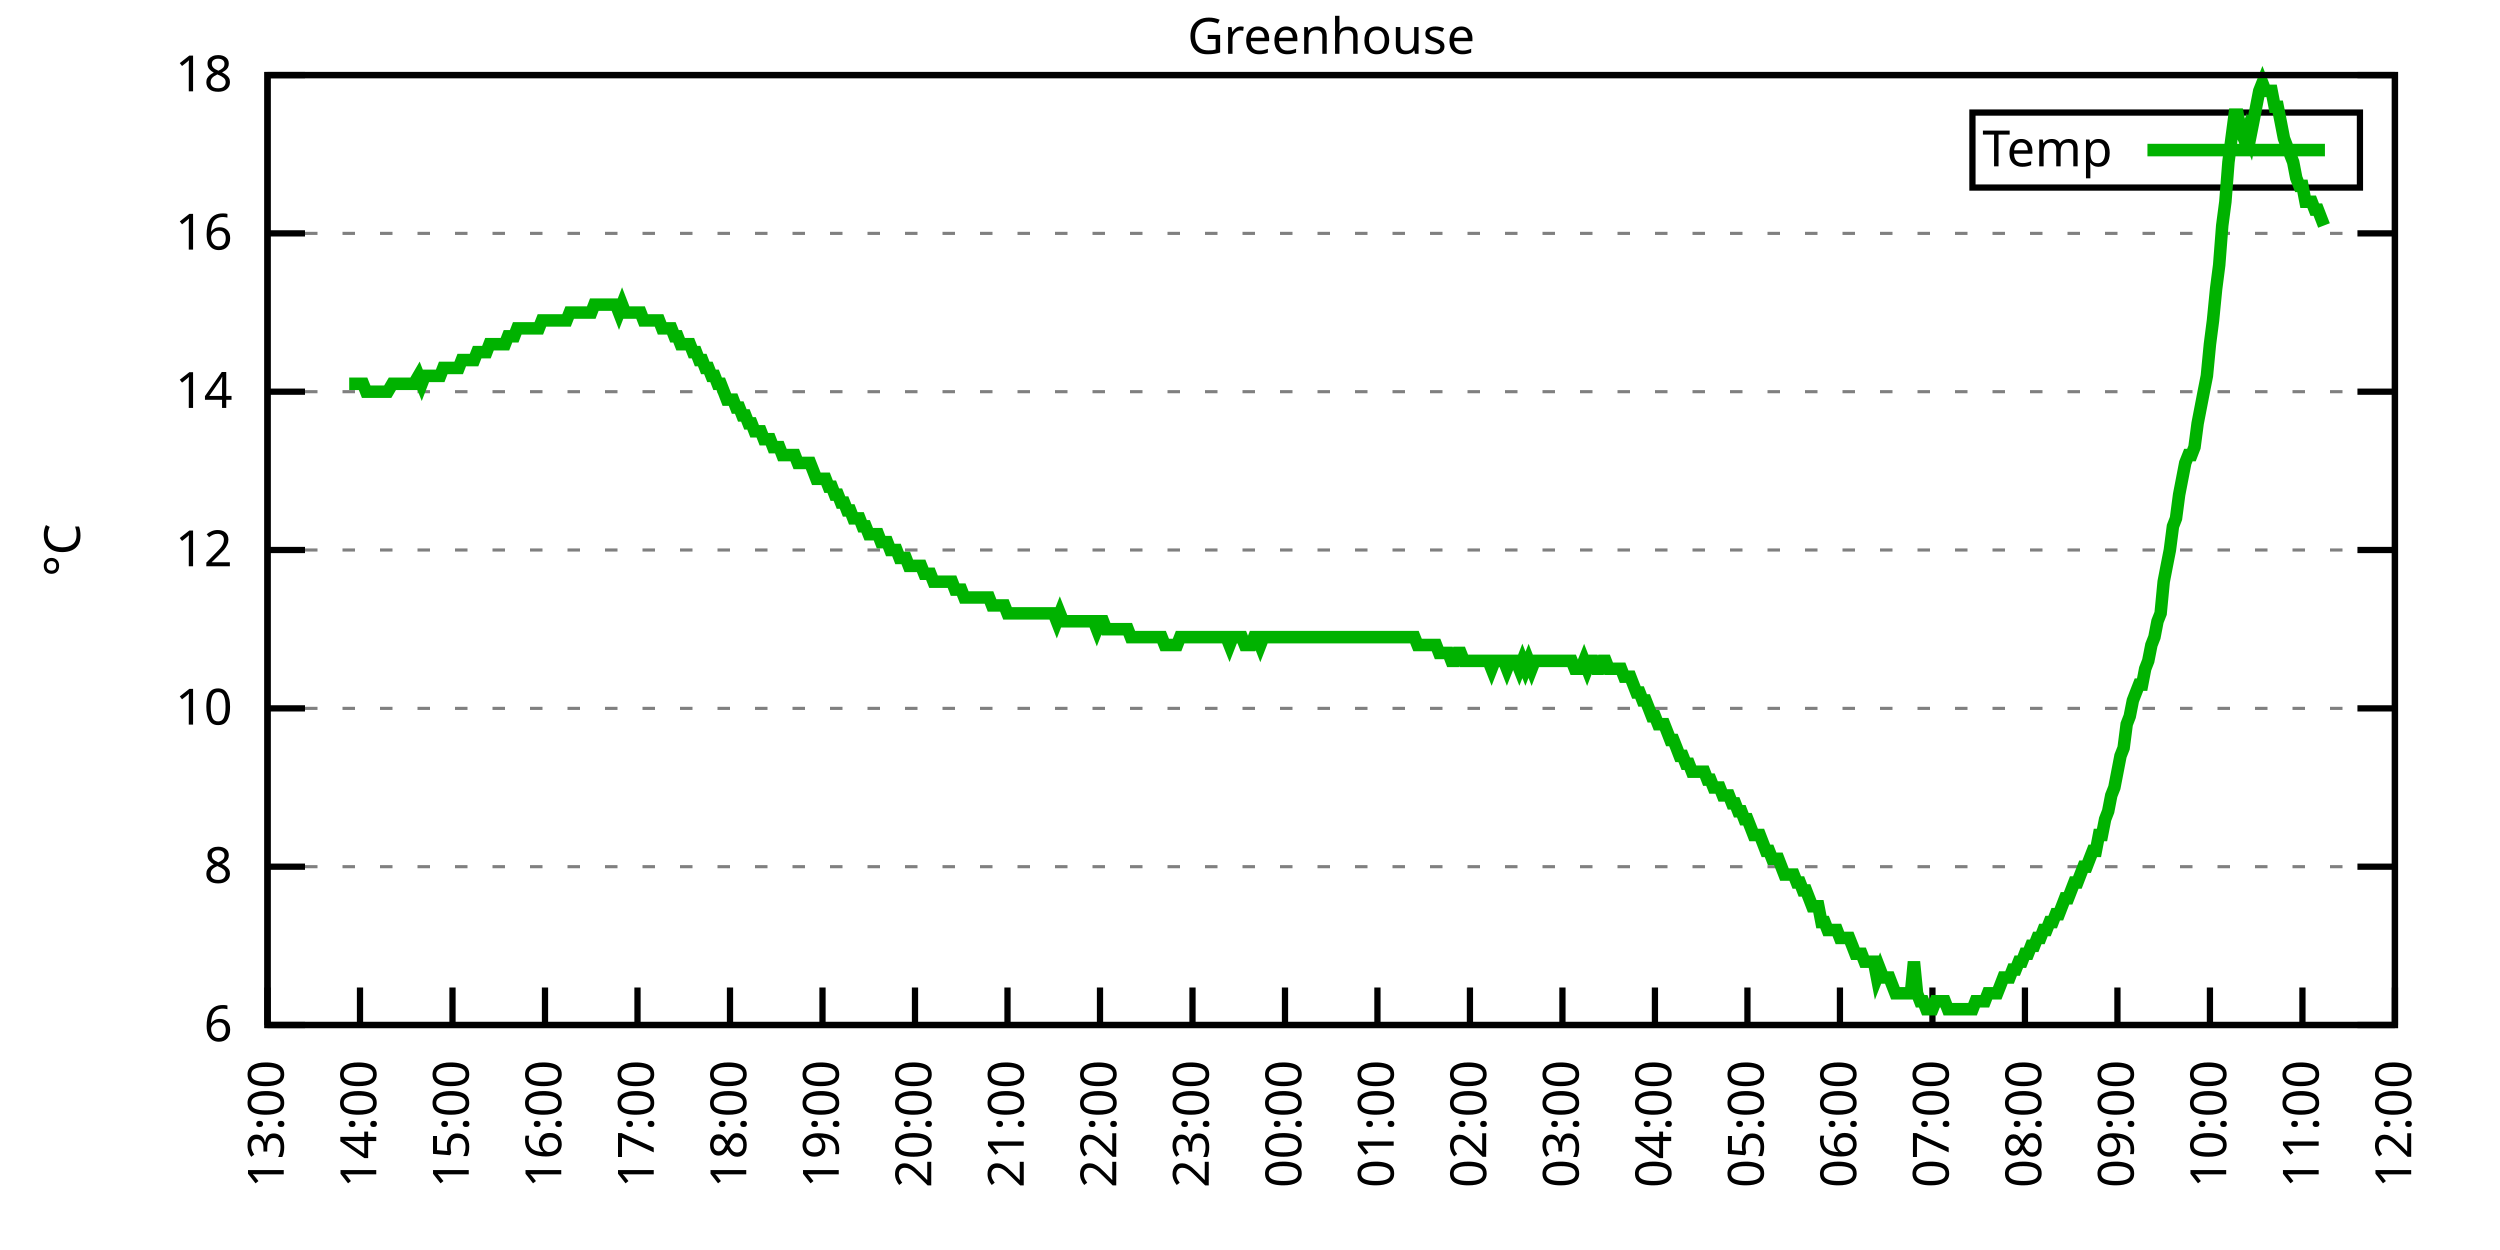
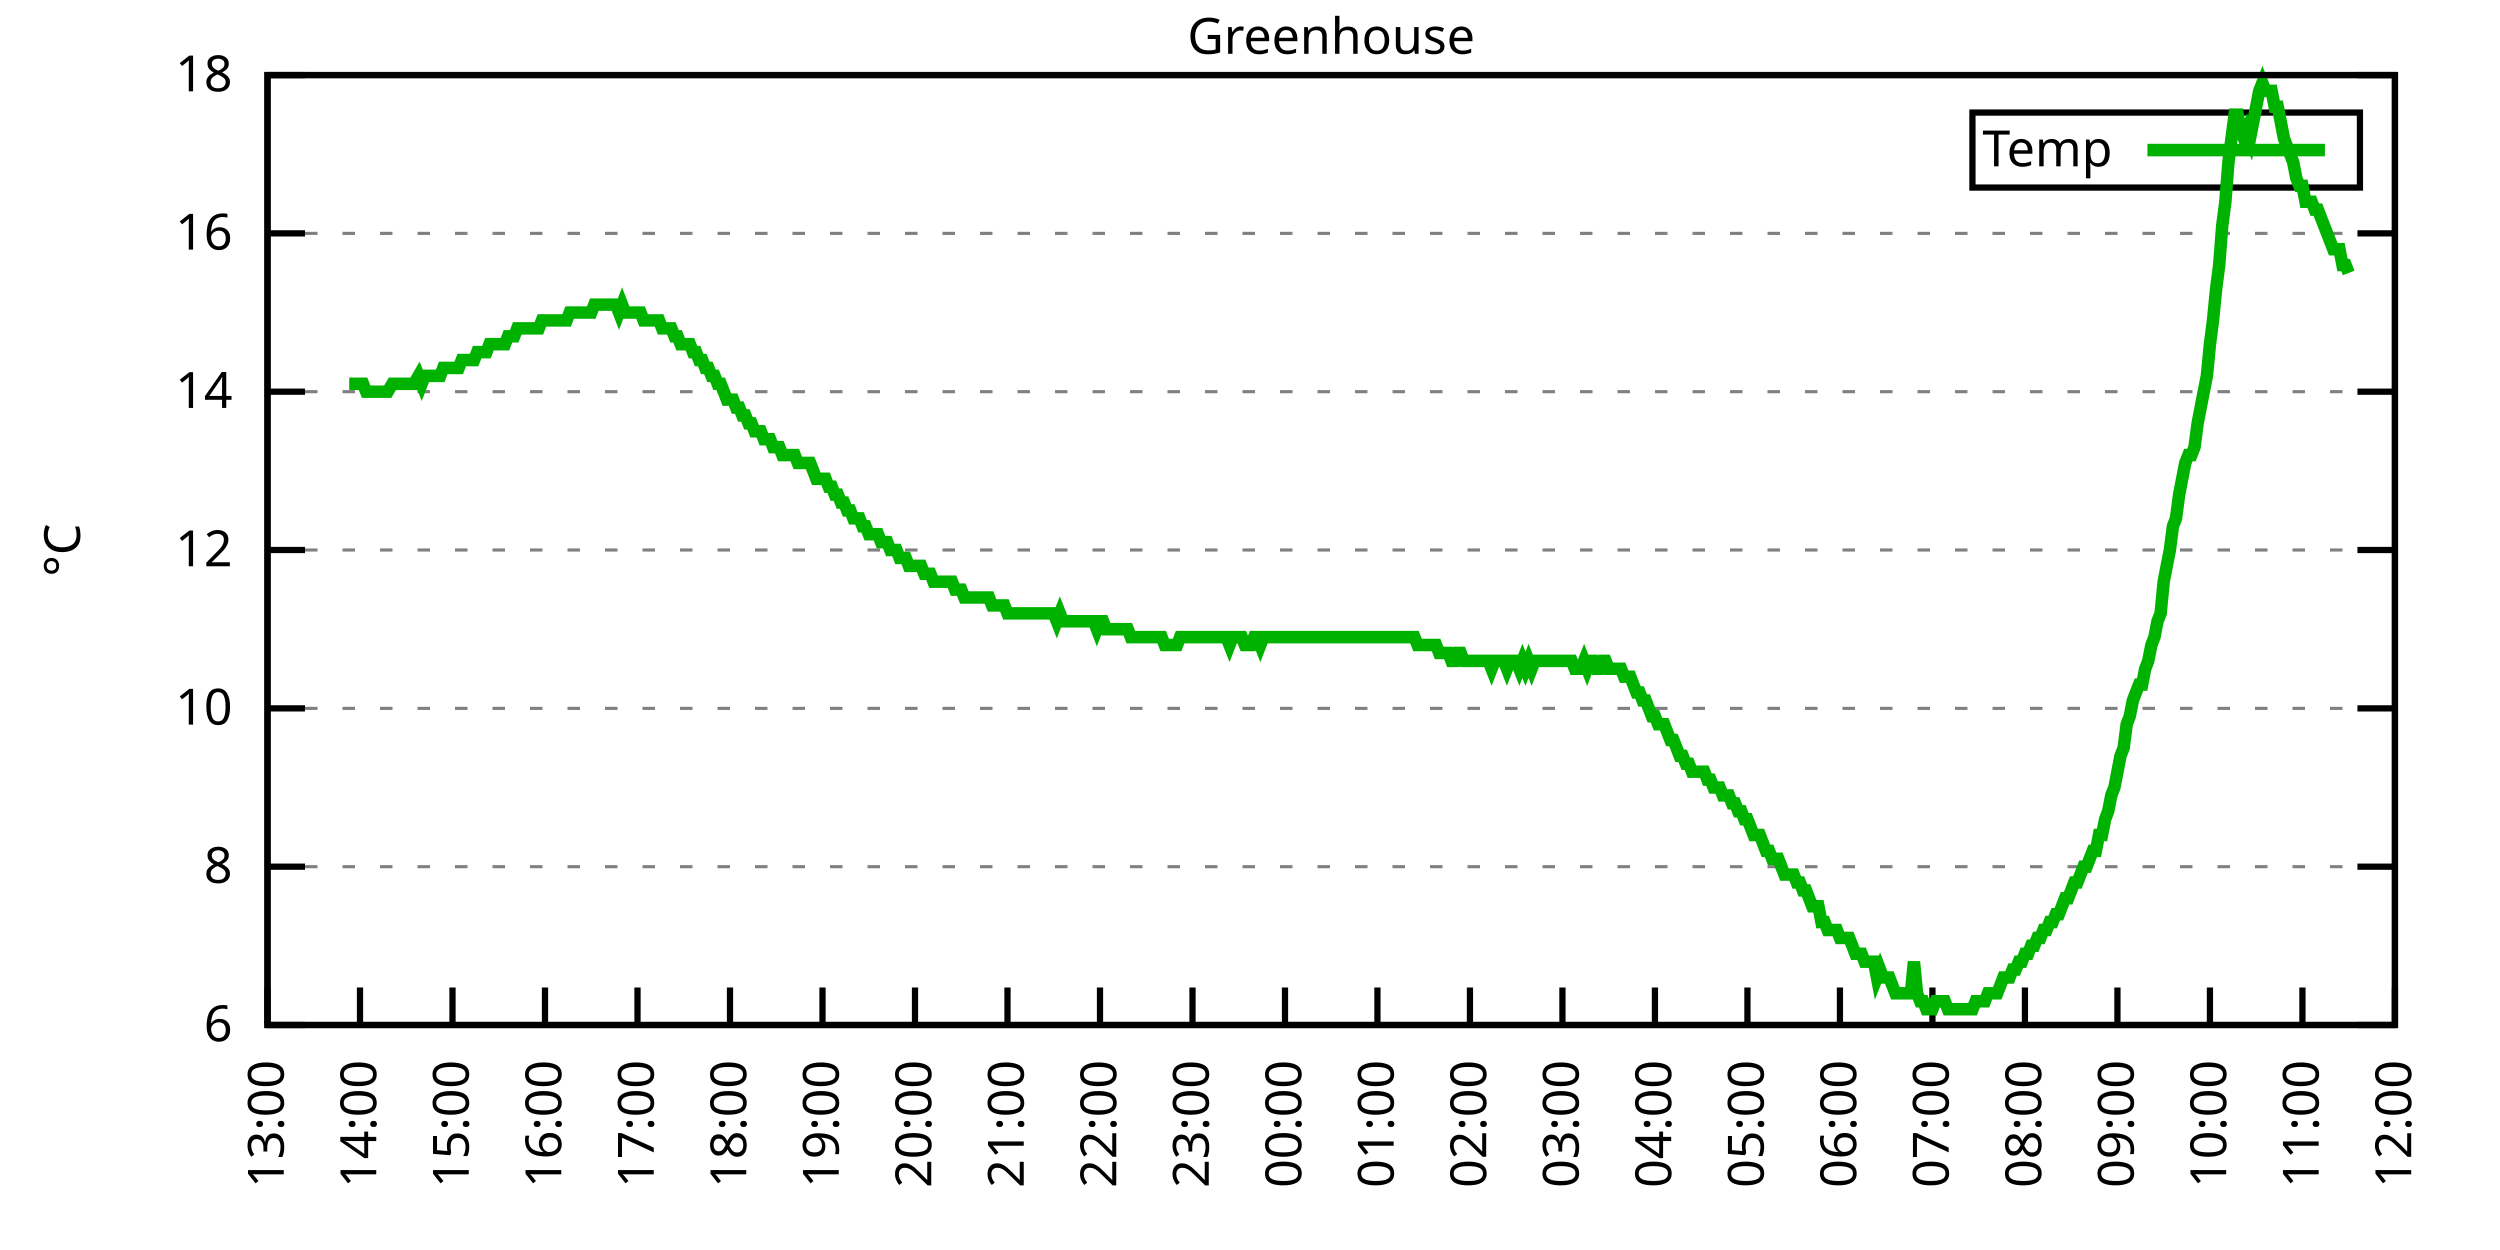
<svg xmlns="http://www.w3.org/2000/svg" xmlns:xlink="http://www.w3.org/1999/xlink" width="400" height="200" viewBox="0 0 400 200">
  <g id="gnuplot_canvas">
    <rect x="0" y="0" width="400" height="200" fill="none" />
    <defs>
      <circle id="gpDot" r="0.5" stroke-width="0.5" stroke="currentColor" />
      <path id="gpPt0" stroke-width="0.333" stroke="currentColor" d="M-1,0 h2 M0,-1 v2" />
      <path id="gpPt1" stroke-width="0.333" stroke="currentColor" d="M-1,-1 L1,1 M1,-1 L-1,1" />
      <path id="gpPt2" stroke-width="0.333" stroke="currentColor" d="M-1,0 L1,0 M0,-1 L0,1 M-1,-1 L1,1 M-1,1 L1,-1" />
      <rect id="gpPt3" stroke-width="0.333" stroke="currentColor" x="-1" y="-1" width="2" height="2" />
      <rect id="gpPt4" stroke-width="0.333" stroke="currentColor" fill="currentColor" x="-1" y="-1" width="2" height="2" />
      <circle id="gpPt5" stroke-width="0.333" stroke="currentColor" cx="0" cy="0" r="1" />
      <use xlink:href="#gpPt5" id="gpPt6" fill="currentColor" stroke="none" />
      <path id="gpPt7" stroke-width="0.333" stroke="currentColor" d="M0,-1.33 L-1.33,0.67 L1.33,0.67 z" />
      <use xlink:href="#gpPt7" id="gpPt8" fill="currentColor" stroke="none" />
      <use xlink:href="#gpPt7" id="gpPt9" stroke="currentColor" transform="rotate(180)" />
      <use xlink:href="#gpPt9" id="gpPt10" fill="currentColor" stroke="none" />
      <use xlink:href="#gpPt3" id="gpPt11" stroke="currentColor" transform="rotate(45)" />
      <use xlink:href="#gpPt11" id="gpPt12" fill="currentColor" stroke="none" />
      <path id="gpPt13" stroke-width="0.333" stroke="currentColor" d="M0,1.330 L1.265,0.411 L0.782,-1.067 L-0.782,-1.076 L-1.265,0.411 z" />
      <use xlink:href="#gpPt13" id="gpPt14" fill="currentColor" stroke="none" />
      <filter id="textbox" filterUnits="objectBoundingBox" x="0" y="0" height="1" width="1">
        <feFlood flood-color="white" flood-opacity="1" result="bgnd" />
        <feComposite in="SourceGraphic" in2="bgnd" operator="atop" />
      </filter>
      <filter id="greybox" filterUnits="objectBoundingBox" x="0" y="0" height="1" width="1">
        <feFlood flood-color="lightgrey" flood-opacity="1" result="grey" />
        <feComposite in="SourceGraphic" in2="grey" operator="atop" />
      </filter>
    </defs>
    <g fill="none" color="white" stroke="currentColor" stroke-width="1.00" stroke-linecap="butt" stroke-linejoin="miter">
</g>
    <g fill="none" color="black" stroke="currentColor" stroke-width="1.00" stroke-linecap="butt" stroke-linejoin="miter">
      <g stroke="none" shape-rendering="crispEdges">
        <polygon fill="rgb(255, 255, 255)" points="42.80,164.00 383.18,164.00 383.18,12.02 42.80,12.02 " />
      </g>
    </g>
    <g fill="none" color="black" stroke="currentColor" stroke-width="1.00" stroke-linecap="butt" stroke-linejoin="miter">
</g>
    <g fill="none" color="black" stroke="black" stroke-width="0.50" stroke-linecap="butt" stroke-linejoin="miter">
</g>
    <g fill="none" color="gray" stroke="currentColor" stroke-width="0.50" stroke-linecap="butt" stroke-linejoin="miter">
      <path stroke="gray" stroke-dasharray="2,4" class="gridline" d="M42.80,164.00 L383.19,164.00  " />
    </g>
    <g fill="none" color="gray" stroke="gray" stroke-width="1.00" stroke-linecap="butt" stroke-linejoin="miter">
</g>
    <g fill="none" color="black" stroke="currentColor" stroke-width="1.00" stroke-linecap="butt" stroke-linejoin="miter">
      <path stroke="black" d="M42.80,164.00 L48.80,164.00 M383.19,164.00 L377.19,164.00  " />
      <g transform="translate(37.20,166.60)" stroke="none" fill="black" font-family="Sans" font-size="8.00" text-anchor="end">
        <text>
          <tspan font-family="Sans"> 6</tspan>
        </text>
      </g>
    </g>
    <g fill="none" color="black" stroke="currentColor" stroke-width="1.00" stroke-linecap="butt" stroke-linejoin="miter">
</g>
    <g fill="none" color="black" stroke="black" stroke-width="0.50" stroke-linecap="butt" stroke-linejoin="miter">
</g>
    <g fill="none" color="gray" stroke="currentColor" stroke-width="0.50" stroke-linecap="butt" stroke-linejoin="miter">
      <path stroke="gray" stroke-dasharray="2,4" class="gridline" d="M42.80,138.67 L383.19,138.67  " />
    </g>
    <g fill="none" color="gray" stroke="gray" stroke-width="1.00" stroke-linecap="butt" stroke-linejoin="miter">
</g>
    <g fill="none" color="black" stroke="currentColor" stroke-width="1.00" stroke-linecap="butt" stroke-linejoin="miter">
      <path stroke="black" d="M42.80,138.67 L48.80,138.67 M383.19,138.67 L377.19,138.67  " />
      <g transform="translate(37.20,141.27)" stroke="none" fill="black" font-family="Sans" font-size="8.00" text-anchor="end">
        <text>
          <tspan font-family="Sans"> 8</tspan>
        </text>
      </g>
    </g>
    <g fill="none" color="black" stroke="currentColor" stroke-width="1.00" stroke-linecap="butt" stroke-linejoin="miter">
</g>
    <g fill="none" color="black" stroke="black" stroke-width="0.50" stroke-linecap="butt" stroke-linejoin="miter">
</g>
    <g fill="none" color="gray" stroke="currentColor" stroke-width="0.50" stroke-linecap="butt" stroke-linejoin="miter">
      <path stroke="gray" stroke-dasharray="2,4" class="gridline" d="M42.80,113.34 L383.19,113.34  " />
    </g>
    <g fill="none" color="gray" stroke="gray" stroke-width="1.00" stroke-linecap="butt" stroke-linejoin="miter">
</g>
    <g fill="none" color="black" stroke="currentColor" stroke-width="1.00" stroke-linecap="butt" stroke-linejoin="miter">
      <path stroke="black" d="M42.80,113.34 L48.80,113.34 M383.19,113.34 L377.19,113.34  " />
      <g transform="translate(37.20,115.94)" stroke="none" fill="black" font-family="Sans" font-size="8.00" text-anchor="end">
        <text>
          <tspan font-family="Sans"> 10</tspan>
        </text>
      </g>
    </g>
    <g fill="none" color="black" stroke="currentColor" stroke-width="1.00" stroke-linecap="butt" stroke-linejoin="miter">
</g>
    <g fill="none" color="black" stroke="black" stroke-width="0.50" stroke-linecap="butt" stroke-linejoin="miter">
</g>
    <g fill="none" color="gray" stroke="currentColor" stroke-width="0.50" stroke-linecap="butt" stroke-linejoin="miter">
      <path stroke="gray" stroke-dasharray="2,4" class="gridline" d="M42.80,88.00 L383.19,88.00  " />
    </g>
    <g fill="none" color="gray" stroke="gray" stroke-width="1.00" stroke-linecap="butt" stroke-linejoin="miter">
</g>
    <g fill="none" color="black" stroke="currentColor" stroke-width="1.00" stroke-linecap="butt" stroke-linejoin="miter">
      <path stroke="black" d="M42.80,88.00 L48.80,88.00 M383.19,88.00 L377.19,88.00  " />
      <g transform="translate(37.20,90.60)" stroke="none" fill="black" font-family="Sans" font-size="8.00" text-anchor="end">
        <text>
          <tspan font-family="Sans"> 12</tspan>
        </text>
      </g>
    </g>
    <g fill="none" color="black" stroke="currentColor" stroke-width="1.00" stroke-linecap="butt" stroke-linejoin="miter">
</g>
    <g fill="none" color="black" stroke="black" stroke-width="0.50" stroke-linecap="butt" stroke-linejoin="miter">
</g>
    <g fill="none" color="gray" stroke="currentColor" stroke-width="0.50" stroke-linecap="butt" stroke-linejoin="miter">
      <path stroke="gray" stroke-dasharray="2,4" class="gridline" d="M42.80,62.67 L383.19,62.67  " />
    </g>
    <g fill="none" color="gray" stroke="gray" stroke-width="1.00" stroke-linecap="butt" stroke-linejoin="miter">
</g>
    <g fill="none" color="black" stroke="currentColor" stroke-width="1.00" stroke-linecap="butt" stroke-linejoin="miter">
      <path stroke="black" d="M42.80,62.67 L48.80,62.67 M383.19,62.67 L377.19,62.67  " />
      <g transform="translate(37.20,65.27)" stroke="none" fill="black" font-family="Sans" font-size="8.00" text-anchor="end">
        <text>
          <tspan font-family="Sans"> 14</tspan>
        </text>
      </g>
    </g>
    <g fill="none" color="black" stroke="currentColor" stroke-width="1.00" stroke-linecap="butt" stroke-linejoin="miter">
</g>
    <g fill="none" color="black" stroke="black" stroke-width="0.50" stroke-linecap="butt" stroke-linejoin="miter">
</g>
    <g fill="none" color="gray" stroke="currentColor" stroke-width="0.50" stroke-linecap="butt" stroke-linejoin="miter">
      <path stroke="gray" stroke-dasharray="2,4" class="gridline" d="M42.80,37.34 L383.19,37.34  " />
    </g>
    <g fill="none" color="gray" stroke="gray" stroke-width="1.00" stroke-linecap="butt" stroke-linejoin="miter">
</g>
    <g fill="none" color="black" stroke="currentColor" stroke-width="1.00" stroke-linecap="butt" stroke-linejoin="miter">
      <path stroke="black" d="M42.80,37.34 L48.80,37.34 M383.19,37.34 L377.19,37.34  " />
      <g transform="translate(37.20,39.94)" stroke="none" fill="black" font-family="Sans" font-size="8.00" text-anchor="end">
        <text>
          <tspan font-family="Sans"> 16</tspan>
        </text>
      </g>
    </g>
    <g fill="none" color="black" stroke="currentColor" stroke-width="1.00" stroke-linecap="butt" stroke-linejoin="miter">
</g>
    <g fill="none" color="black" stroke="black" stroke-width="0.50" stroke-linecap="butt" stroke-linejoin="miter">
</g>
    <g fill="none" color="gray" stroke="currentColor" stroke-width="0.50" stroke-linecap="butt" stroke-linejoin="miter">
      <path stroke="gray" stroke-dasharray="2,4" class="gridline" d="M42.80,12.01 L383.19,12.01  " />
    </g>
    <g fill="none" color="gray" stroke="gray" stroke-width="1.00" stroke-linecap="butt" stroke-linejoin="miter">
</g>
    <g fill="none" color="black" stroke="currentColor" stroke-width="1.00" stroke-linecap="butt" stroke-linejoin="miter">
      <path stroke="black" d="M42.80,12.01 L48.80,12.01 M383.19,12.01 L377.19,12.01  " />
      <g transform="translate(37.20,14.61)" stroke="none" fill="black" font-family="Sans" font-size="8.00" text-anchor="end">
        <text>
          <tspan font-family="Sans"> 18</tspan>
        </text>
      </g>
    </g>
    <g fill="none" color="black" stroke="currentColor" stroke-width="1.00" stroke-linecap="butt" stroke-linejoin="miter">
      <path stroke="black" d="M42.80,164.00 L42.80,158.00  " />
      <g transform="translate(45.40,169.60) rotate(270.00)" stroke="none" fill="black" font-family="Sans" font-size="8.00" text-anchor="end">
        <text>
          <tspan font-family="Sans">13:00</tspan>
        </text>
      </g>
    </g>
    <g fill="none" color="black" stroke="currentColor" stroke-width="1.00" stroke-linecap="butt" stroke-linejoin="miter">
      <path stroke="black" d="M57.60,164.00 L57.60,158.00  " />
      <g transform="translate(60.20,169.60) rotate(270.00)" stroke="none" fill="black" font-family="Sans" font-size="8.00" text-anchor="end">
        <text>
          <tspan font-family="Sans">14:00</tspan>
        </text>
      </g>
    </g>
    <g fill="none" color="black" stroke="currentColor" stroke-width="1.00" stroke-linecap="butt" stroke-linejoin="miter">
      <path stroke="black" d="M72.40,164.00 L72.40,158.00  " />
      <g transform="translate(75.00,169.60) rotate(270.00)" stroke="none" fill="black" font-family="Sans" font-size="8.00" text-anchor="end">
        <text>
          <tspan font-family="Sans">15:00</tspan>
        </text>
      </g>
    </g>
    <g fill="none" color="black" stroke="currentColor" stroke-width="1.00" stroke-linecap="butt" stroke-linejoin="miter">
      <path stroke="black" d="M87.20,164.00 L87.20,158.00  " />
      <g transform="translate(89.80,169.60) rotate(270.00)" stroke="none" fill="black" font-family="Sans" font-size="8.00" text-anchor="end">
        <text>
          <tspan font-family="Sans">16:00</tspan>
        </text>
      </g>
    </g>
    <g fill="none" color="black" stroke="currentColor" stroke-width="1.00" stroke-linecap="butt" stroke-linejoin="miter">
      <path stroke="black" d="M102.00,164.00 L102.00,158.00  " />
      <g transform="translate(104.60,169.60) rotate(270.00)" stroke="none" fill="black" font-family="Sans" font-size="8.00" text-anchor="end">
        <text>
          <tspan font-family="Sans">17:00</tspan>
        </text>
      </g>
    </g>
    <g fill="none" color="black" stroke="currentColor" stroke-width="1.00" stroke-linecap="butt" stroke-linejoin="miter">
      <path stroke="black" d="M116.80,164.00 L116.80,158.00  " />
      <g transform="translate(119.40,169.60) rotate(270.00)" stroke="none" fill="black" font-family="Sans" font-size="8.00" text-anchor="end">
        <text>
          <tspan font-family="Sans">18:00</tspan>
        </text>
      </g>
    </g>
    <g fill="none" color="black" stroke="currentColor" stroke-width="1.00" stroke-linecap="butt" stroke-linejoin="miter">
      <path stroke="black" d="M131.60,164.00 L131.60,158.00  " />
      <g transform="translate(134.20,169.60) rotate(270.00)" stroke="none" fill="black" font-family="Sans" font-size="8.00" text-anchor="end">
        <text>
          <tspan font-family="Sans">19:00</tspan>
        </text>
      </g>
    </g>
    <g fill="none" color="black" stroke="currentColor" stroke-width="1.00" stroke-linecap="butt" stroke-linejoin="miter">
      <path stroke="black" d="M146.40,164.00 L146.40,158.00  " />
      <g transform="translate(149.00,169.60) rotate(270.00)" stroke="none" fill="black" font-family="Sans" font-size="8.00" text-anchor="end">
        <text>
          <tspan font-family="Sans">20:00</tspan>
        </text>
      </g>
    </g>
    <g fill="none" color="black" stroke="currentColor" stroke-width="1.00" stroke-linecap="butt" stroke-linejoin="miter">
      <path stroke="black" d="M161.20,164.00 L161.20,158.00  " />
      <g transform="translate(163.80,169.60) rotate(270.00)" stroke="none" fill="black" font-family="Sans" font-size="8.00" text-anchor="end">
        <text>
          <tspan font-family="Sans">21:00</tspan>
        </text>
      </g>
    </g>
    <g fill="none" color="black" stroke="currentColor" stroke-width="1.00" stroke-linecap="butt" stroke-linejoin="miter">
      <path stroke="black" d="M176.00,164.00 L176.00,158.00  " />
      <g transform="translate(178.60,169.60) rotate(270.00)" stroke="none" fill="black" font-family="Sans" font-size="8.00" text-anchor="end">
        <text>
          <tspan font-family="Sans">22:00</tspan>
        </text>
      </g>
    </g>
    <g fill="none" color="black" stroke="currentColor" stroke-width="1.00" stroke-linecap="butt" stroke-linejoin="miter">
      <path stroke="black" d="M190.80,164.00 L190.80,158.00  " />
      <g transform="translate(193.40,169.60) rotate(270.00)" stroke="none" fill="black" font-family="Sans" font-size="8.00" text-anchor="end">
        <text>
          <tspan font-family="Sans">23:00</tspan>
        </text>
      </g>
    </g>
    <g fill="none" color="black" stroke="currentColor" stroke-width="1.00" stroke-linecap="butt" stroke-linejoin="miter">
      <path stroke="black" d="M205.60,164.00 L205.60,158.00  " />
      <g transform="translate(208.20,169.60) rotate(270.00)" stroke="none" fill="black" font-family="Sans" font-size="8.00" text-anchor="end">
        <text>
          <tspan font-family="Sans">00:00</tspan>
        </text>
      </g>
    </g>
    <g fill="none" color="black" stroke="currentColor" stroke-width="1.00" stroke-linecap="butt" stroke-linejoin="miter">
      <path stroke="black" d="M220.39,164.00 L220.39,158.00  " />
      <g transform="translate(222.99,169.60) rotate(270.00)" stroke="none" fill="black" font-family="Sans" font-size="8.00" text-anchor="end">
        <text>
          <tspan font-family="Sans">01:00</tspan>
        </text>
      </g>
    </g>
    <g fill="none" color="black" stroke="currentColor" stroke-width="1.00" stroke-linecap="butt" stroke-linejoin="miter">
      <path stroke="black" d="M235.19,164.00 L235.19,158.00  " />
      <g transform="translate(237.79,169.60) rotate(270.00)" stroke="none" fill="black" font-family="Sans" font-size="8.00" text-anchor="end">
        <text>
          <tspan font-family="Sans">02:00</tspan>
        </text>
      </g>
    </g>
    <g fill="none" color="black" stroke="currentColor" stroke-width="1.00" stroke-linecap="butt" stroke-linejoin="miter">
      <path stroke="black" d="M249.99,164.00 L249.99,158.00  " />
      <g transform="translate(252.59,169.60) rotate(270.00)" stroke="none" fill="black" font-family="Sans" font-size="8.00" text-anchor="end">
        <text>
          <tspan font-family="Sans">03:00</tspan>
        </text>
      </g>
    </g>
    <g fill="none" color="black" stroke="currentColor" stroke-width="1.00" stroke-linecap="butt" stroke-linejoin="miter">
      <path stroke="black" d="M264.79,164.00 L264.79,158.00  " />
      <g transform="translate(267.39,169.60) rotate(270.00)" stroke="none" fill="black" font-family="Sans" font-size="8.00" text-anchor="end">
        <text>
          <tspan font-family="Sans">04:00</tspan>
        </text>
      </g>
    </g>
    <g fill="none" color="black" stroke="currentColor" stroke-width="1.00" stroke-linecap="butt" stroke-linejoin="miter">
      <path stroke="black" d="M279.59,164.00 L279.59,158.00  " />
      <g transform="translate(282.19,169.60) rotate(270.00)" stroke="none" fill="black" font-family="Sans" font-size="8.00" text-anchor="end">
        <text>
          <tspan font-family="Sans">05:00</tspan>
        </text>
      </g>
    </g>
    <g fill="none" color="black" stroke="currentColor" stroke-width="1.00" stroke-linecap="butt" stroke-linejoin="miter">
      <path stroke="black" d="M294.39,164.00 L294.39,158.00  " />
      <g transform="translate(296.99,169.60) rotate(270.00)" stroke="none" fill="black" font-family="Sans" font-size="8.00" text-anchor="end">
        <text>
          <tspan font-family="Sans">06:00</tspan>
        </text>
      </g>
    </g>
    <g fill="none" color="black" stroke="currentColor" stroke-width="1.00" stroke-linecap="butt" stroke-linejoin="miter">
      <path stroke="black" d="M309.19,164.00 L309.19,158.00  " />
      <g transform="translate(311.79,169.60) rotate(270.00)" stroke="none" fill="black" font-family="Sans" font-size="8.00" text-anchor="end">
        <text>
          <tspan font-family="Sans">07:00</tspan>
        </text>
      </g>
    </g>
    <g fill="none" color="black" stroke="currentColor" stroke-width="1.00" stroke-linecap="butt" stroke-linejoin="miter">
      <path stroke="black" d="M323.99,164.00 L323.99,158.00  " />
      <g transform="translate(326.59,169.60) rotate(270.00)" stroke="none" fill="black" font-family="Sans" font-size="8.00" text-anchor="end">
        <text>
          <tspan font-family="Sans">08:00</tspan>
        </text>
      </g>
    </g>
    <g fill="none" color="black" stroke="currentColor" stroke-width="1.00" stroke-linecap="butt" stroke-linejoin="miter">
      <path stroke="black" d="M338.79,164.00 L338.79,158.00  " />
      <g transform="translate(341.39,169.60) rotate(270.00)" stroke="none" fill="black" font-family="Sans" font-size="8.00" text-anchor="end">
        <text>
          <tspan font-family="Sans">09:00</tspan>
        </text>
      </g>
    </g>
    <g fill="none" color="black" stroke="currentColor" stroke-width="1.00" stroke-linecap="butt" stroke-linejoin="miter">
      <path stroke="black" d="M353.59,164.00 L353.59,158.00  " />
      <g transform="translate(356.19,169.60) rotate(270.00)" stroke="none" fill="black" font-family="Sans" font-size="8.00" text-anchor="end">
        <text>
          <tspan font-family="Sans">10:00</tspan>
        </text>
      </g>
    </g>
    <g fill="none" color="black" stroke="currentColor" stroke-width="1.00" stroke-linecap="butt" stroke-linejoin="miter">
      <path stroke="black" d="M368.39,164.00 L368.39,158.00  " />
      <g transform="translate(370.99,169.60) rotate(270.00)" stroke="none" fill="black" font-family="Sans" font-size="8.00" text-anchor="end">
        <text>
          <tspan font-family="Sans">11:00</tspan>
        </text>
      </g>
    </g>
    <g fill="none" color="black" stroke="currentColor" stroke-width="1.00" stroke-linecap="butt" stroke-linejoin="miter">
      <path stroke="black" d="M383.19,164.00 L383.19,158.00  " />
      <g transform="translate(385.79,169.60) rotate(270.00)" stroke="none" fill="black" font-family="Sans" font-size="8.00" text-anchor="end">
        <text>
          <tspan font-family="Sans">12:00</tspan>
        </text>
      </g>
    </g>
    <g fill="none" color="black" stroke="currentColor" stroke-width="1.00" stroke-linecap="butt" stroke-linejoin="miter">
</g>
    <g fill="none" color="black" stroke="currentColor" stroke-width="1.00" stroke-linecap="butt" stroke-linejoin="miter">
      <path stroke="black" d="M42.80,12.01 L42.80,164.00 L383.19,164.00 L383.19,12.01 L42.80,12.01 Z  " />
    </g>
    <g fill="none" color="black" stroke="currentColor" stroke-width="1.00" stroke-linecap="butt" stroke-linejoin="miter">
</g>
    <g fill="none" color="black" stroke="currentColor" stroke-width="1.00" stroke-linecap="butt" stroke-linejoin="miter">
      <path stroke="black" d="M315.59,30.01 L315.59,18.01 L377.59,18.01 L377.59,30.01 L315.59,30.01 Z  " />
    </g>
    <g id="Greenhouse_plot_1">
      <g fill="none" color="white" stroke="black" stroke-width="2.00" stroke-linecap="butt" stroke-linejoin="miter">
</g>
      <g fill="none" color="black" stroke="currentColor" stroke-width="2.00" stroke-linecap="butt" stroke-linejoin="miter">
        <g transform="translate(337.99,26.61)" stroke="none" fill="black" font-family="Sans" font-size="8.00" text-anchor="end">
          <text>
            <tspan font-family="Sans">Temp</tspan>
          </text>
        </g>
      </g>
      <g fill="none" color="black" stroke="currentColor" stroke-width="2.00" stroke-linecap="butt" stroke-linejoin="miter">
-         <path stroke="rgb(  0, 178,   0)" d="M343.59,24.01 L371.99,24.01 M55.87,61.41 L56.37,61.41 L57.11,61.41 L58.09,61.41 L58.59,62.67 L59.08,62.67   L59.57,62.67 L60.56,62.67 L61.05,62.67 L61.55,62.67 L62.04,62.67 L62.78,61.41 L63.52,61.41 L64.01,61.41   L64.51,61.41 L65.00,61.41 L65.49,61.41 L66.23,61.41 L66.97,60.14 L67.47,61.41 L67.96,60.14 L68.45,60.14   L68.95,60.14 L69.44,60.14 L69.93,60.14 L70.43,60.14 L70.92,58.87 L71.41,58.87 L71.91,58.87 L72.40,58.87   L72.89,58.87 L73.39,58.87 L73.88,57.61 L74.37,57.61 L74.87,57.61 L75.36,57.61 L75.85,57.61 L76.35,56.34   L76.84,56.34 L77.33,56.34 L77.83,56.34 L78.32,55.07 L78.81,55.07 L79.31,55.07 L79.80,55.07 L80.29,55.07   L80.79,55.07 L81.28,53.81 L81.77,53.81 L82.27,53.81 L82.76,52.54 L83.25,52.54 L83.75,52.54 L84.24,52.54   L84.73,52.54 L85.23,52.54 L85.72,52.54 L86.21,52.54 L86.71,51.27 L87.20,51.27 L87.69,51.27 L88.19,51.27   L88.68,51.27 L89.17,51.27 L89.67,51.27 L90.16,51.27 L90.65,51.27 L91.15,50.01 L91.64,50.01 L92.13,50.01   L92.63,50.01 L93.12,50.01 L93.61,50.01 L94.11,50.01 L94.60,50.01 L95.09,48.74 L95.59,48.74 L96.08,48.74   L96.57,48.74 L97.07,48.74 L97.56,48.74 L98.05,48.74 L98.55,48.74 L99.04,50.01 L99.53,48.74 L100.02,50.01   L100.52,50.01 L101.01,50.01 L101.50,50.01 L102.00,50.01 L102.49,50.01 L102.98,51.27 L103.48,51.27 L103.97,51.27   L104.46,51.27 L104.96,51.27 L105.45,51.27 L105.94,52.54 L106.44,52.54 L106.93,52.54 L107.42,52.54 L107.92,53.81   L108.41,53.81 L108.90,55.07 L109.40,55.07 L109.89,55.07 L110.38,55.07 L110.88,56.34 L111.37,56.34 L111.86,57.61   L112.36,57.61 L112.85,58.87 L113.34,58.87 L113.84,60.14 L114.33,60.14 L114.82,61.41 L115.32,61.41 L115.81,62.67   L116.30,63.94 L116.80,63.94 L117.29,63.94 L117.78,65.21 L118.28,65.21 L118.77,66.47 L119.26,66.47 L119.76,67.74   L120.25,67.74 L120.74,69.01 L121.24,69.01 L121.73,69.01 L122.22,70.27 L122.72,70.27 L123.21,70.27 L123.70,71.54   L124.20,71.54 L124.69,71.54 L125.18,72.81 L125.68,72.81 L126.17,72.81 L126.66,72.81 L127.16,72.81 L127.65,74.07   L128.14,74.07 L128.64,74.07 L129.13,74.07 L129.62,74.07 L130.12,75.34 L130.61,76.61 L131.10,76.61 L131.60,76.61   L132.09,76.61 L132.58,77.87 L133.08,77.87 L133.57,79.14 L134.06,79.14 L134.56,80.41 L135.05,80.41 L135.54,81.67   L136.04,81.67 L136.53,82.94 L137.02,82.94 L137.52,82.94 L138.01,84.21 L138.50,84.21 L139.00,85.47 L139.49,85.47   L139.98,85.47 L140.48,85.47 L140.97,86.74 L141.46,86.74 L141.96,86.74 L142.45,88.00 L142.94,88.00 L143.44,88.00   L143.93,89.27 L144.42,89.27 L144.92,89.27 L145.41,90.54 L145.90,90.54 L146.40,90.54 L146.89,90.54 L147.38,90.54   L147.88,91.80 L148.37,91.80 L148.86,91.80 L149.36,93.07 L149.85,93.07 L150.34,93.07 L150.84,93.07 L151.33,93.07   L151.82,93.07 L152.32,93.07 L152.81,94.34 L153.30,94.34 L153.80,94.34 L154.29,95.60 L154.78,95.60 L155.28,95.60   L155.77,95.60 L156.26,95.60 L156.76,95.60 L157.25,95.60 L157.74,95.60 L158.24,95.60 L158.73,96.87 L159.22,96.87   L159.72,96.87 L160.21,96.87 L160.70,96.87 L161.20,98.14 L161.69,98.14 L162.18,98.14 L162.68,98.14 L163.17,98.14   L163.66,98.14 L164.16,98.14 L164.65,98.14 L165.14,98.14 L165.64,98.14 L166.13,98.14 L166.62,98.14 L167.12,98.14   L167.61,98.14 L168.10,98.14 L168.60,98.14 L169.09,99.40 L169.58,98.14 L170.08,99.40 L170.57,99.40 L171.06,99.40   L171.56,99.40 L172.05,99.40 L172.54,99.40 L173.04,99.40 L173.53,99.40 L174.02,99.40 L174.52,99.40 L175.01,99.40   L175.50,100.67 L176.00,99.40 L176.49,99.40 L176.98,100.67 L177.48,100.67 L177.97,100.67 L178.46,100.67 L178.96,100.67   L179.45,100.67 L179.94,100.67 L180.44,100.67 L180.93,101.94 L181.42,101.94 L181.92,101.94 L182.41,101.94 L182.90,101.94   L183.40,101.94 L183.89,101.94 L184.38,101.94 L184.88,101.94 L185.37,101.94 L185.86,101.94 L186.36,103.20 L186.85,103.20   L187.34,103.20 L187.84,103.20 L188.33,103.20 L188.82,101.94 L189.32,101.94 L189.81,101.94 L190.30,101.94 L190.80,101.94   L191.29,101.94 L191.78,101.94 L192.28,101.94 L192.77,101.94 L193.26,101.94 L193.76,101.94 L194.25,101.94 L194.74,101.94   L195.24,101.94 L195.73,101.94 L196.22,101.94 L196.72,103.20 L197.21,101.94 L197.70,101.94 L198.20,101.94 L198.69,101.94   L199.18,103.20 L199.68,103.20 L200.17,103.20 L200.66,101.94 L201.16,101.94 L201.65,103.20 L202.14,101.94 L202.64,101.94   L203.13,101.94 L203.62,101.94 L204.12,101.94 L204.61,101.94 L205.10,101.94 L205.60,101.94 L206.09,101.94 L206.58,101.94   L207.08,101.94 L207.57,101.94 L208.06,101.94 L208.56,101.94 L209.05,101.94 L209.54,101.94 L210.04,101.94 L210.53,101.94   L211.02,101.94 L211.52,101.94 L212.01,101.94 L212.50,101.94 L213.00,101.94 L213.49,101.94 L213.98,101.94 L214.47,101.94   L214.97,101.94 L215.46,101.94 L215.95,101.94 L216.45,101.94 L216.94,101.94 L217.43,101.94 L217.93,101.94 L218.42,101.94   L218.91,101.94 L219.41,101.94 L219.90,101.94 L220.39,101.94 L220.89,101.94 L221.38,101.94 L221.87,101.94 L222.37,101.94   L222.86,101.94 L223.35,101.94 L223.85,101.94 L224.34,101.94 L224.83,101.94 L225.33,101.94 L225.82,101.94 L226.31,101.94   L226.81,103.20 L227.30,103.20 L227.79,103.20 L228.29,103.20 L228.78,103.20 L229.27,103.20 L229.77,103.20 L230.26,104.47   L230.75,104.47 L231.25,104.47 L231.74,104.47 L232.23,105.74 L232.73,105.74 L233.22,104.47 L233.71,104.47 L234.21,105.74   L234.70,105.74 L235.19,105.74 L235.69,105.74 L236.18,105.74 L236.67,105.74 L237.17,105.74 L237.66,105.74 L238.15,105.74   L238.65,107.00 L239.14,105.74 L239.63,105.74 L240.13,105.74 L240.62,105.74 L241.11,107.00 L241.61,105.74 L242.10,105.74   L242.59,105.74 L243.09,107.00 L243.58,105.74 L244.07,107.00 L244.57,105.74 L245.06,107.00 L245.55,105.74 L246.05,105.74   L246.54,105.74 L247.03,105.74 L247.53,105.74 L248.02,105.74 L248.51,105.74 L249.01,105.74 L249.50,105.74 L249.99,105.74   L250.49,105.74 L250.98,105.74 L251.47,105.74 L251.97,107.00 L252.46,107.00 L252.95,107.00 L253.45,105.74 L253.94,107.00   L254.43,105.74 L254.93,105.74 L255.42,107.00 L255.91,107.00 L256.41,105.74 L256.90,105.74 L257.39,107.00 L257.89,107.00   L258.38,107.00 L258.87,107.00 L259.37,107.00 L259.86,108.27 L260.35,108.27 L260.85,108.27 L261.34,109.54 L261.83,110.80   L262.33,110.80 L262.82,112.07 L263.31,112.07 L263.81,113.34 L264.30,114.60 L264.79,114.60 L265.29,115.87 L265.78,115.87   L266.27,115.87 L266.77,117.14 L267.26,118.40 L267.75,118.40 L268.25,119.67 L268.74,120.94 L269.23,120.94 L269.73,122.20   L270.22,122.20 L270.71,123.47 L271.21,123.47 L271.70,123.47 L272.19,123.47 L272.69,123.47 L273.18,124.74 L273.67,124.74   L274.17,126.00 L274.66,126.00 L275.15,126.00 L275.65,127.27 L276.14,127.27 L276.63,127.27 L277.13,128.54 L277.62,128.54   L278.11,129.80 L278.61,129.80 L279.10,131.07 L279.59,131.07 L280.09,132.34 L280.58,133.60 L281.07,133.60 L281.57,133.60   L282.06,134.87 L282.55,136.14 L283.05,136.14 L283.54,137.40 L284.03,137.40 L284.53,137.40 L285.02,138.67 L285.51,139.93   L286.01,139.93 L286.50,139.93 L286.99,139.93 L287.49,141.20 L287.98,141.20 L288.47,142.47 L288.97,142.47 L289.46,143.73   L289.95,145.00 L290.45,145.00 L290.94,145.00 L291.43,147.53 L291.93,147.53 L292.42,148.80 L292.91,148.80 L293.41,148.80   L293.90,148.80 L294.39,150.07 L294.89,150.07 L295.38,150.07 L295.87,150.07 L296.37,151.33 L296.86,152.60 L297.35,152.60   L297.85,152.60 L298.34,153.87 L298.83,153.87 L299.33,153.87 L299.82,153.87 L300.31,156.40 L300.81,155.13 L301.30,156.40   L301.79,156.40 L302.29,156.40 L302.78,157.67 L303.27,158.93 L303.77,158.93 L304.26,158.93 L304.75,158.93 L305.25,158.93   L305.74,158.93 L306.23,153.87 L306.73,158.93 L307.22,160.20 L307.71,160.20 L308.21,161.47 L308.70,161.47 L309.19,161.47   L309.69,160.20 L310.18,160.20 L310.67,160.20 L311.17,160.20 L311.66,161.47 L312.15,161.47 L312.65,161.47 L313.14,161.47   L313.63,161.47 L314.13,161.47 L314.62,161.47 L315.11,161.47 L315.61,161.47 L316.10,160.20 L316.59,160.20 L317.09,160.20   L317.58,160.20 L318.07,158.93 L318.57,158.93 L319.06,158.93 L319.55,158.93 L320.05,157.67 L320.54,156.40 L321.03,156.40   L321.53,156.40 L322.02,155.13 L322.51,155.13 L323.01,153.87 L323.50,153.87 L323.99,152.60 L324.49,152.60 L324.98,151.33   L325.47,151.33 L325.97,150.07 L326.46,150.07 L326.95,148.80 L327.44,148.80 L327.94,147.53 L328.43,147.53 L328.92,146.27   L329.42,146.27 L329.91,145.00 L330.40,143.73 L330.90,143.73 L331.39,142.47 L331.88,141.20 L332.38,141.20 L332.87,139.93   L333.36,138.67 L333.86,138.67 L334.35,137.40 L334.84,136.14 L335.34,136.14 L335.83,133.60 L336.32,133.60 L336.82,131.07   L337.31,129.80 L337.80,127.27 L338.30,126.00 L338.79,123.47 L339.28,120.94 L339.78,119.67 L340.27,115.87 L340.76,114.60   L341.26,112.07 L341.75,110.80 L342.24,109.54 L342.74,109.54 L343.23,107.00 L343.72,105.74 L344.22,103.20 L344.71,101.94   L345.20,99.40 L345.70,98.14 L346.19,93.07 L346.68,90.54 L347.18,88.00 L347.67,84.21 L348.16,82.94 L348.66,79.14   L349.15,76.61 L349.64,74.07 L350.14,72.81 L350.63,72.81 L351.12,71.54 L351.62,67.74 L352.11,65.21 L352.60,62.67   L353.10,60.14 L353.59,55.07 L354.08,51.27 L354.58,46.21 L355.07,42.41 L355.56,36.08 L356.06,32.28 L356.55,25.94   L357.04,22.14 L357.54,18.34 L358.03,18.34 L358.52,20.88 L359.02,22.14 L359.51,20.88 L360.00,22.14 L360.50,19.61   L360.99,17.08 L361.48,14.54 L361.98,13.28 L362.47,14.54 L362.96,14.54 L363.46,14.54 L363.95,17.08 L364.44,17.08   L364.94,19.61 L365.43,22.14 L365.92,23.41 L366.42,24.68 L366.91,25.94 L367.40,28.48 L367.90,29.74 L368.39,29.74   L368.88,32.28 L369.38,32.28 L369.87,32.28 L370.36,33.54 L370.86,33.54 L371.35,34.81 L371.84,36.08  " />
+         <path stroke="rgb(  0, 178,   0)" d="M343.59,24.01 L371.99,24.01 M55.87,61.41 L56.37,61.41 L57.11,61.41 L58.09,61.41 L58.59,62.67 L59.08,62.67   L59.57,62.67 L60.56,62.67 L61.05,62.67 L61.55,62.67 L62.04,62.67 L62.78,61.41 L63.52,61.41 L64.01,61.41   L64.51,61.41 L65.00,61.41 L65.49,61.41 L66.23,61.41 L66.97,60.14 L67.47,61.41 L67.96,60.14 L68.45,60.14   L68.95,60.14 L69.44,60.14 L69.93,60.14 L70.43,60.14 L70.92,58.87 L71.41,58.87 L71.91,58.87 L72.40,58.87   L72.89,58.87 L73.39,58.87 L73.88,57.61 L74.37,57.61 L74.87,57.61 L75.36,57.61 L75.85,57.61 L76.35,56.34   L76.84,56.34 L77.33,56.34 L77.83,56.34 L78.32,55.07 L78.81,55.07 L79.31,55.07 L79.80,55.07 L80.29,55.07   L80.79,55.07 L81.28,53.81 L81.77,53.81 L82.27,53.81 L82.76,52.54 L83.25,52.54 L83.75,52.54 L84.24,52.54   L84.73,52.54 L85.23,52.54 L85.72,52.54 L86.21,52.54 L86.71,51.27 L87.20,51.27 L87.69,51.27 L88.19,51.27   L88.68,51.27 L89.17,51.27 L89.67,51.27 L90.16,51.27 L90.65,51.27 L91.15,50.01 L91.64,50.01 L92.13,50.01   L92.63,50.01 L93.12,50.01 L93.61,50.01 L94.11,50.01 L94.60,50.01 L95.09,48.74 L95.59,48.74 L96.08,48.74   L96.57,48.74 L97.07,48.74 L97.56,48.74 L98.05,48.74 L98.55,48.74 L99.04,50.01 L99.53,48.74 L100.02,50.01   L100.52,50.01 L101.01,50.01 L101.50,50.01 L102.00,50.01 L102.49,50.01 L102.98,51.27 L103.48,51.27 L103.97,51.27   L104.46,51.27 L104.96,51.27 L105.45,51.27 L105.94,52.54 L106.44,52.54 L106.93,52.54 L107.42,52.54 L107.92,53.81   L108.41,53.81 L108.90,55.07 L109.40,55.07 L109.89,55.07 L110.38,55.07 L110.88,56.34 L111.37,56.34 L111.86,57.61   L112.36,57.61 L112.85,58.87 L113.34,58.87 L113.84,60.14 L114.33,60.14 L114.82,61.41 L115.32,61.41 L115.81,62.67   L116.30,63.94 L116.80,63.94 L117.29,63.94 L117.78,65.21 L118.28,65.21 L118.77,66.47 L119.26,66.47 L119.76,67.74   L120.25,67.74 L120.74,69.01 L121.24,69.01 L121.73,69.01 L122.22,70.27 L122.72,70.27 L123.21,70.27 L123.70,71.54   L124.20,71.54 L124.69,71.54 L125.18,72.81 L125.68,72.81 L126.17,72.81 L126.66,72.81 L127.16,72.81 L127.65,74.07   L128.14,74.07 L128.64,74.07 L129.13,74.07 L129.62,74.07 L130.12,75.34 L130.61,76.61 L131.10,76.61 L131.60,76.61   L132.09,76.61 L132.58,77.87 L133.08,77.87 L133.57,79.14 L134.06,79.14 L134.56,80.41 L135.05,80.41 L135.54,81.67   L136.04,81.67 L136.53,82.94 L137.02,82.94 L137.52,82.94 L138.01,84.21 L138.50,84.21 L139.00,85.47 L139.49,85.47   L139.98,85.47 L140.48,85.47 L140.97,86.74 L141.46,86.74 L141.96,86.74 L142.45,88.00 L142.94,88.00 L143.44,88.00   L143.93,89.27 L144.42,89.27 L144.92,89.27 L145.41,90.54 L145.90,90.54 L146.40,90.54 L146.89,90.54 L147.38,90.54   L147.88,91.80 L148.37,91.80 L148.86,91.80 L149.36,93.07 L149.85,93.07 L150.34,93.07 L150.84,93.07 L151.33,93.07   L151.82,93.07 L152.32,93.07 L152.81,94.34 L153.30,94.34 L153.80,94.34 L154.29,95.60 L154.78,95.60 L155.28,95.60   L155.77,95.60 L156.26,95.60 L156.76,95.60 L157.25,95.60 L157.74,95.60 L158.24,95.60 L158.73,96.87 L159.22,96.87   L159.72,96.87 L160.21,96.87 L160.70,96.87 L161.20,98.14 L161.69,98.14 L162.18,98.14 L162.68,98.14 L163.17,98.14   L163.66,98.14 L164.16,98.14 L164.65,98.14 L165.14,98.14 L165.64,98.14 L166.13,98.14 L166.62,98.14 L167.12,98.14   L167.61,98.14 L168.10,98.14 L168.60,98.14 L169.09,99.40 L169.58,98.14 L170.08,99.40 L170.57,99.40 L171.06,99.40   L171.56,99.40 L172.05,99.40 L172.54,99.40 L173.04,99.40 L173.53,99.40 L174.02,99.40 L174.52,99.40 L175.01,99.40   L175.50,100.67 L176.00,99.40 L176.49,99.40 L176.98,100.67 L177.48,100.67 L177.97,100.67 L178.46,100.67 L178.96,100.67   L179.45,100.67 L179.94,100.67 L180.44,100.67 L180.93,101.94 L181.42,101.94 L181.92,101.94 L182.41,101.94 L182.90,101.94   L183.40,101.94 L183.89,101.94 L184.38,101.94 L184.88,101.94 L185.37,101.94 L185.86,101.94 L186.36,103.20 L186.85,103.20   L187.34,103.20 L187.84,103.20 L188.33,103.20 L188.82,101.94 L189.32,101.94 L189.81,101.94 L190.30,101.94 L190.80,101.94   L191.29,101.94 L191.78,101.94 L192.28,101.94 L192.77,101.94 L193.26,101.94 L193.76,101.94 L194.25,101.94 L194.74,101.94   L195.24,101.94 L195.73,101.94 L196.22,101.94 L196.72,103.20 L197.21,101.94 L197.70,101.94 L198.20,101.94 L198.69,101.94   L199.18,103.20 L199.68,103.20 L200.17,103.20 L200.66,101.94 L201.16,101.94 L201.65,103.20 L202.14,101.94 L202.64,101.94   L203.13,101.94 L203.62,101.94 L204.12,101.94 L204.61,101.94 L205.10,101.94 L205.60,101.94 L206.09,101.94 L206.58,101.94   L207.08,101.94 L207.57,101.94 L208.06,101.94 L208.56,101.94 L209.05,101.94 L209.54,101.94 L210.04,101.94 L210.53,101.94   L211.02,101.94 L211.52,101.94 L212.01,101.94 L212.50,101.94 L213.00,101.94 L213.49,101.94 L213.98,101.94 L214.47,101.94   L214.97,101.94 L215.46,101.94 L215.95,101.94 L216.45,101.94 L216.94,101.94 L217.43,101.94 L217.93,101.94 L218.42,101.94   L218.91,101.94 L219.41,101.94 L219.90,101.94 L220.39,101.94 L220.89,101.94 L221.38,101.94 L221.87,101.94 L222.37,101.94   L222.86,101.94 L223.35,101.94 L223.85,101.94 L224.34,101.94 L224.83,101.94 L225.33,101.94 L225.82,101.94 L226.31,101.94   L226.81,103.20 L227.30,103.20 L227.79,103.20 L228.29,103.20 L228.78,103.20 L229.27,103.20 L229.77,103.20 L230.26,104.47   L230.75,104.47 L231.25,104.47 L231.74,104.47 L232.23,105.74 L232.73,105.74 L233.22,104.47 L233.71,104.47 L234.21,105.74   L234.70,105.74 L235.19,105.74 L235.69,105.74 L236.18,105.74 L236.67,105.74 L237.17,105.74 L237.66,105.74 L238.15,105.74   L238.65,107.00 L239.14,105.74 L239.63,105.74 L240.13,105.74 L240.62,105.74 L241.11,107.00 L241.61,105.74 L242.10,105.74   L242.59,105.74 L243.09,107.00 L243.58,105.74 L244.07,107.00 L244.57,105.74 L245.06,107.00 L245.55,105.74 L246.05,105.74   L246.54,105.74 L247.03,105.74 L247.53,105.74 L248.02,105.74 L248.51,105.74 L249.01,105.74 L249.50,105.74 L249.99,105.74   L250.49,105.74 L250.98,105.74 L251.47,105.74 L251.97,107.00 L252.46,107.00 L252.95,107.00 L253.45,105.74 L253.94,107.00   L254.43,105.74 L254.93,105.74 L255.42,107.00 L255.91,107.00 L256.41,105.74 L256.90,105.74 L257.39,107.00 L257.89,107.00   L258.38,107.00 L258.87,107.00 L259.37,107.00 L259.86,108.27 L260.35,108.27 L260.85,108.27 L261.34,109.54 L261.83,110.80   L262.33,110.80 L262.82,112.07 L263.31,112.07 L263.81,113.34 L264.30,114.60 L264.79,114.60 L265.29,115.87 L265.78,115.87   L266.27,115.87 L266.77,117.14 L267.26,118.40 L267.75,118.40 L268.25,119.67 L268.74,120.94 L269.23,120.94 L269.73,122.20   L270.22,122.20 L270.71,123.47 L271.21,123.47 L271.70,123.47 L272.19,123.47 L272.69,123.47 L273.18,124.74 L273.67,124.74   L274.17,126.00 L274.66,126.00 L275.15,126.00 L275.65,127.27 L276.14,127.27 L276.63,127.27 L277.13,128.54 L277.62,128.54   L278.11,129.80 L278.61,129.80 L279.10,131.07 L279.59,131.07 L280.09,132.34 L280.58,133.60 L281.07,133.60 L281.57,133.60   L282.06,134.87 L282.55,136.14 L283.05,136.14 L283.54,137.40 L284.03,137.40 L284.53,137.40 L285.02,138.67 L285.51,139.93   L286.01,139.93 L286.50,139.93 L286.99,139.93 L287.49,141.20 L287.98,141.20 L288.47,142.47 L288.97,142.47 L289.46,143.73   L289.95,145.00 L290.45,145.00 L290.94,145.00 L291.43,147.53 L291.93,147.53 L292.42,148.80 L292.91,148.80 L293.41,148.80   L293.90,148.80 L294.39,150.07 L294.89,150.07 L295.38,150.07 L295.87,150.07 L296.37,151.33 L296.86,152.60 L297.35,152.60   L297.85,152.60 L298.34,153.87 L298.83,153.87 L299.33,153.87 L299.82,153.87 L300.31,156.40 L300.81,155.13 L301.30,156.40   L301.79,156.40 L302.29,156.40 L302.78,157.67 L303.27,158.93 L303.77,158.93 L304.26,158.93 L304.75,158.93 L305.25,158.93   L305.74,158.93 L306.23,153.87 L306.73,158.93 L307.22,160.20 L307.71,160.20 L308.21,161.47 L308.70,161.47 L309.19,161.47   L309.69,160.20 L310.18,160.20 L310.67,160.20 L311.17,160.20 L311.66,161.47 L312.15,161.47 L312.65,161.47 L313.14,161.47   L313.63,161.47 L314.13,161.47 L314.62,161.47 L315.11,161.47 L315.61,161.47 L316.10,160.20 L316.59,160.20 L317.09,160.20   L317.58,160.20 L318.07,158.93 L318.57,158.93 L319.06,158.93 L319.55,158.93 L320.05,157.67 L320.54,156.40 L321.03,156.40   L321.53,156.40 L322.02,155.13 L322.51,155.13 L323.01,153.87 L323.50,153.87 L323.99,152.60 L324.49,152.60 L324.98,151.33   L325.47,151.33 L325.97,150.07 L326.46,150.07 L326.95,148.80 L327.44,148.80 L327.94,147.53 L328.43,147.53 L328.92,146.27   L329.42,146.27 L329.91,145.00 L330.40,143.73 L330.90,143.73 L331.39,142.47 L331.88,141.20 L332.38,141.20 L332.87,139.93   L333.36,138.67 L333.86,138.67 L334.35,137.40 L334.84,136.14 L335.34,136.14 L335.83,133.60 L336.32,133.60 L336.82,131.07   L337.31,129.80 L337.80,127.27 L338.30,126.00 L338.79,123.47 L339.28,120.94 L339.78,119.67 L340.27,115.87 L340.76,114.60   L341.26,112.07 L341.75,110.80 L342.24,109.54 L342.74,109.54 L343.23,107.00 L343.72,105.74 L344.22,103.20 L344.71,101.94   L345.20,99.40 L345.70,98.14 L346.19,93.07 L346.68,90.54 L347.18,88.00 L347.67,84.21 L348.16,82.94 L348.66,79.14   L349.15,76.61 L349.64,74.07 L350.14,72.81 L350.63,72.81 L351.12,71.54 L351.62,67.74 L352.11,65.21 L352.60,62.67   L353.10,60.14 L353.59,55.07 L354.08,51.27 L354.58,46.21 L355.07,42.41 L355.56,36.08 L356.06,32.28 L356.55,25.94   L357.04,22.14 L357.54,18.34 L358.03,18.34 L358.52,20.88 L359.02,22.14 L359.51,20.88 L360.00,22.14 L360.50,19.61   L360.99,17.08 L361.48,14.54 L361.98,13.28 L362.47,14.54 L362.96,14.54 L363.46,14.54 L363.95,17.08 L364.44,17.08   L364.94,19.61 L365.43,22.14 L365.92,23.41 L366.42,24.68 L366.91,25.94 L367.40,28.48 L367.90,29.74 L368.39,29.74   L368.88,32.28 L369.38,32.28 L369.87,32.28 L370.36,33.54 L370.86,33.54 L371.35,34.81 L371.84,36.08 L372.34,37.34   L372.83,38.61 L373.32,39.87 L373.82,39.87 L374.31,39.87 L374.80,42.41 L375.30,42.41 L375.79,43.67  " />
      </g>
    </g>
    <g fill="none" color="black" stroke="currentColor" stroke-width="2.00" stroke-linecap="butt" stroke-linejoin="miter">
</g>
    <g fill="none" color="black" stroke="black" stroke-width="1.00" stroke-linecap="butt" stroke-linejoin="miter">
</g>
    <g fill="none" color="black" stroke="currentColor" stroke-width="1.00" stroke-linecap="butt" stroke-linejoin="miter">
      <path stroke="black" d="M42.80,12.01 L42.80,164.00 L383.19,164.00 L383.19,12.01 L42.80,12.01 Z  " />
      <g transform="translate(12.80,88.01) rotate(270.00)" stroke="none" fill="black" font-family="Sans" font-size="8.00" text-anchor="middle">
        <text>
          <tspan font-family="Sans">°C</tspan>
        </text>
      </g>
    </g>
    <g fill="none" color="black" stroke="currentColor" stroke-width="1.00" stroke-linecap="butt" stroke-linejoin="miter">
</g>
    <g fill="none" color="black" stroke="currentColor" stroke-width="1.00" stroke-linecap="butt" stroke-linejoin="miter">
      <g transform="translate(212.99,8.61)" stroke="none" fill="black" font-family="Sans" font-size="8.00" text-anchor="middle">
        <text>
          <tspan font-family="Sans">Greenhouse</tspan>
        </text>
      </g>
    </g>
    <g fill="none" color="black" stroke="currentColor" stroke-width="1.00" stroke-linecap="butt" stroke-linejoin="miter">
</g>
  </g>
</svg>
